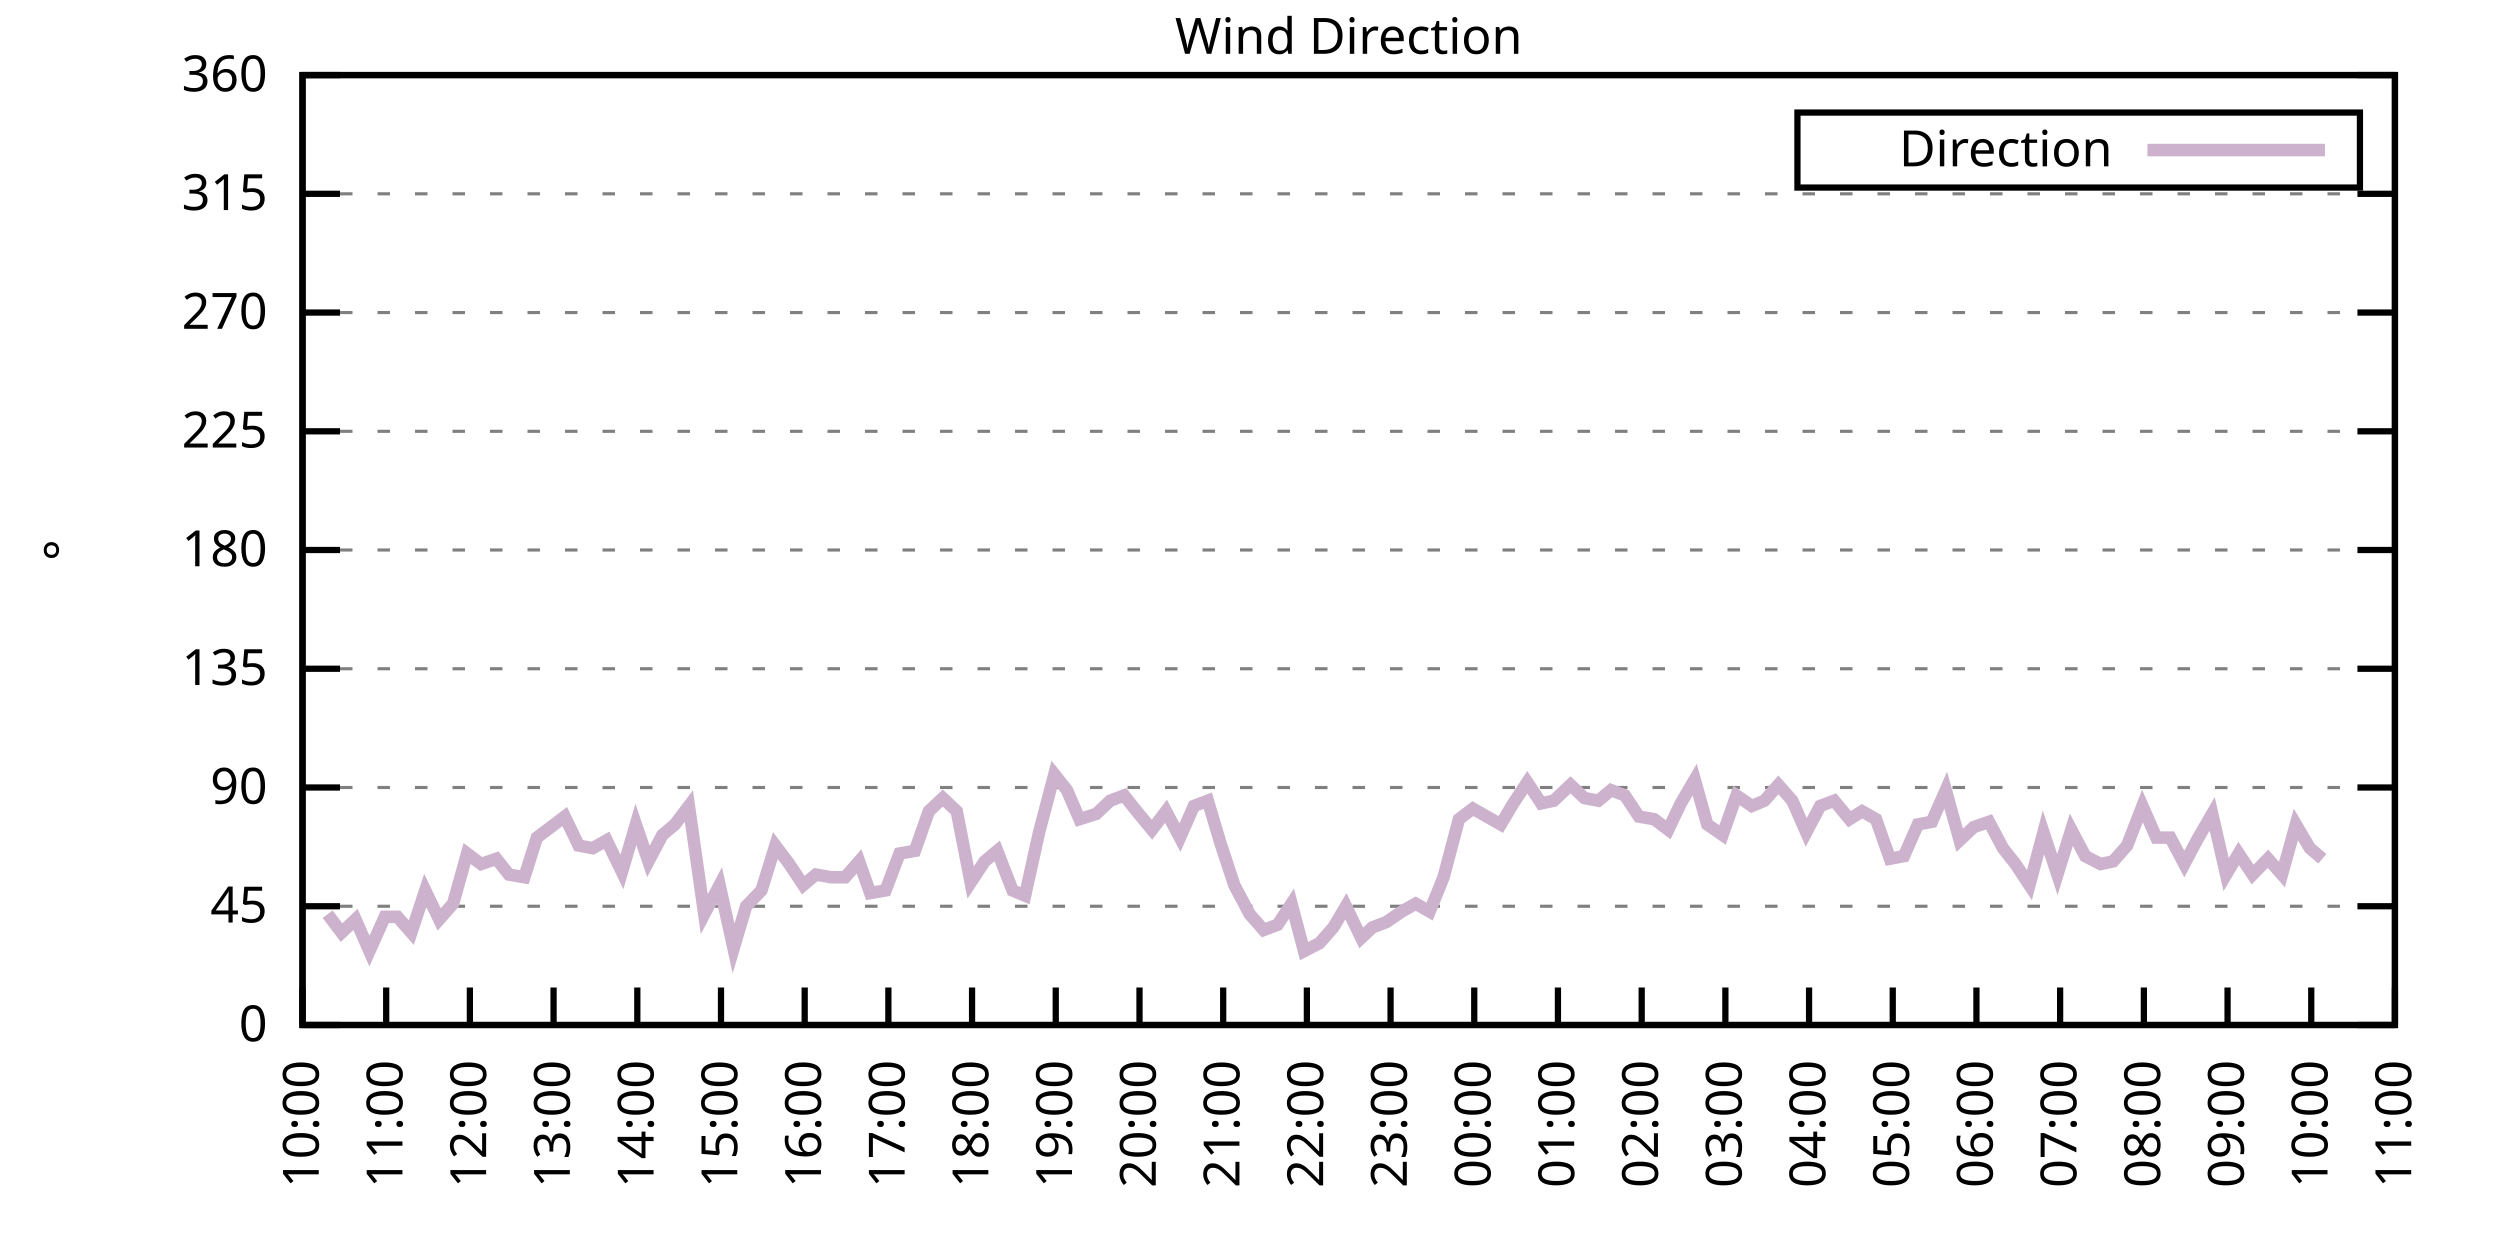
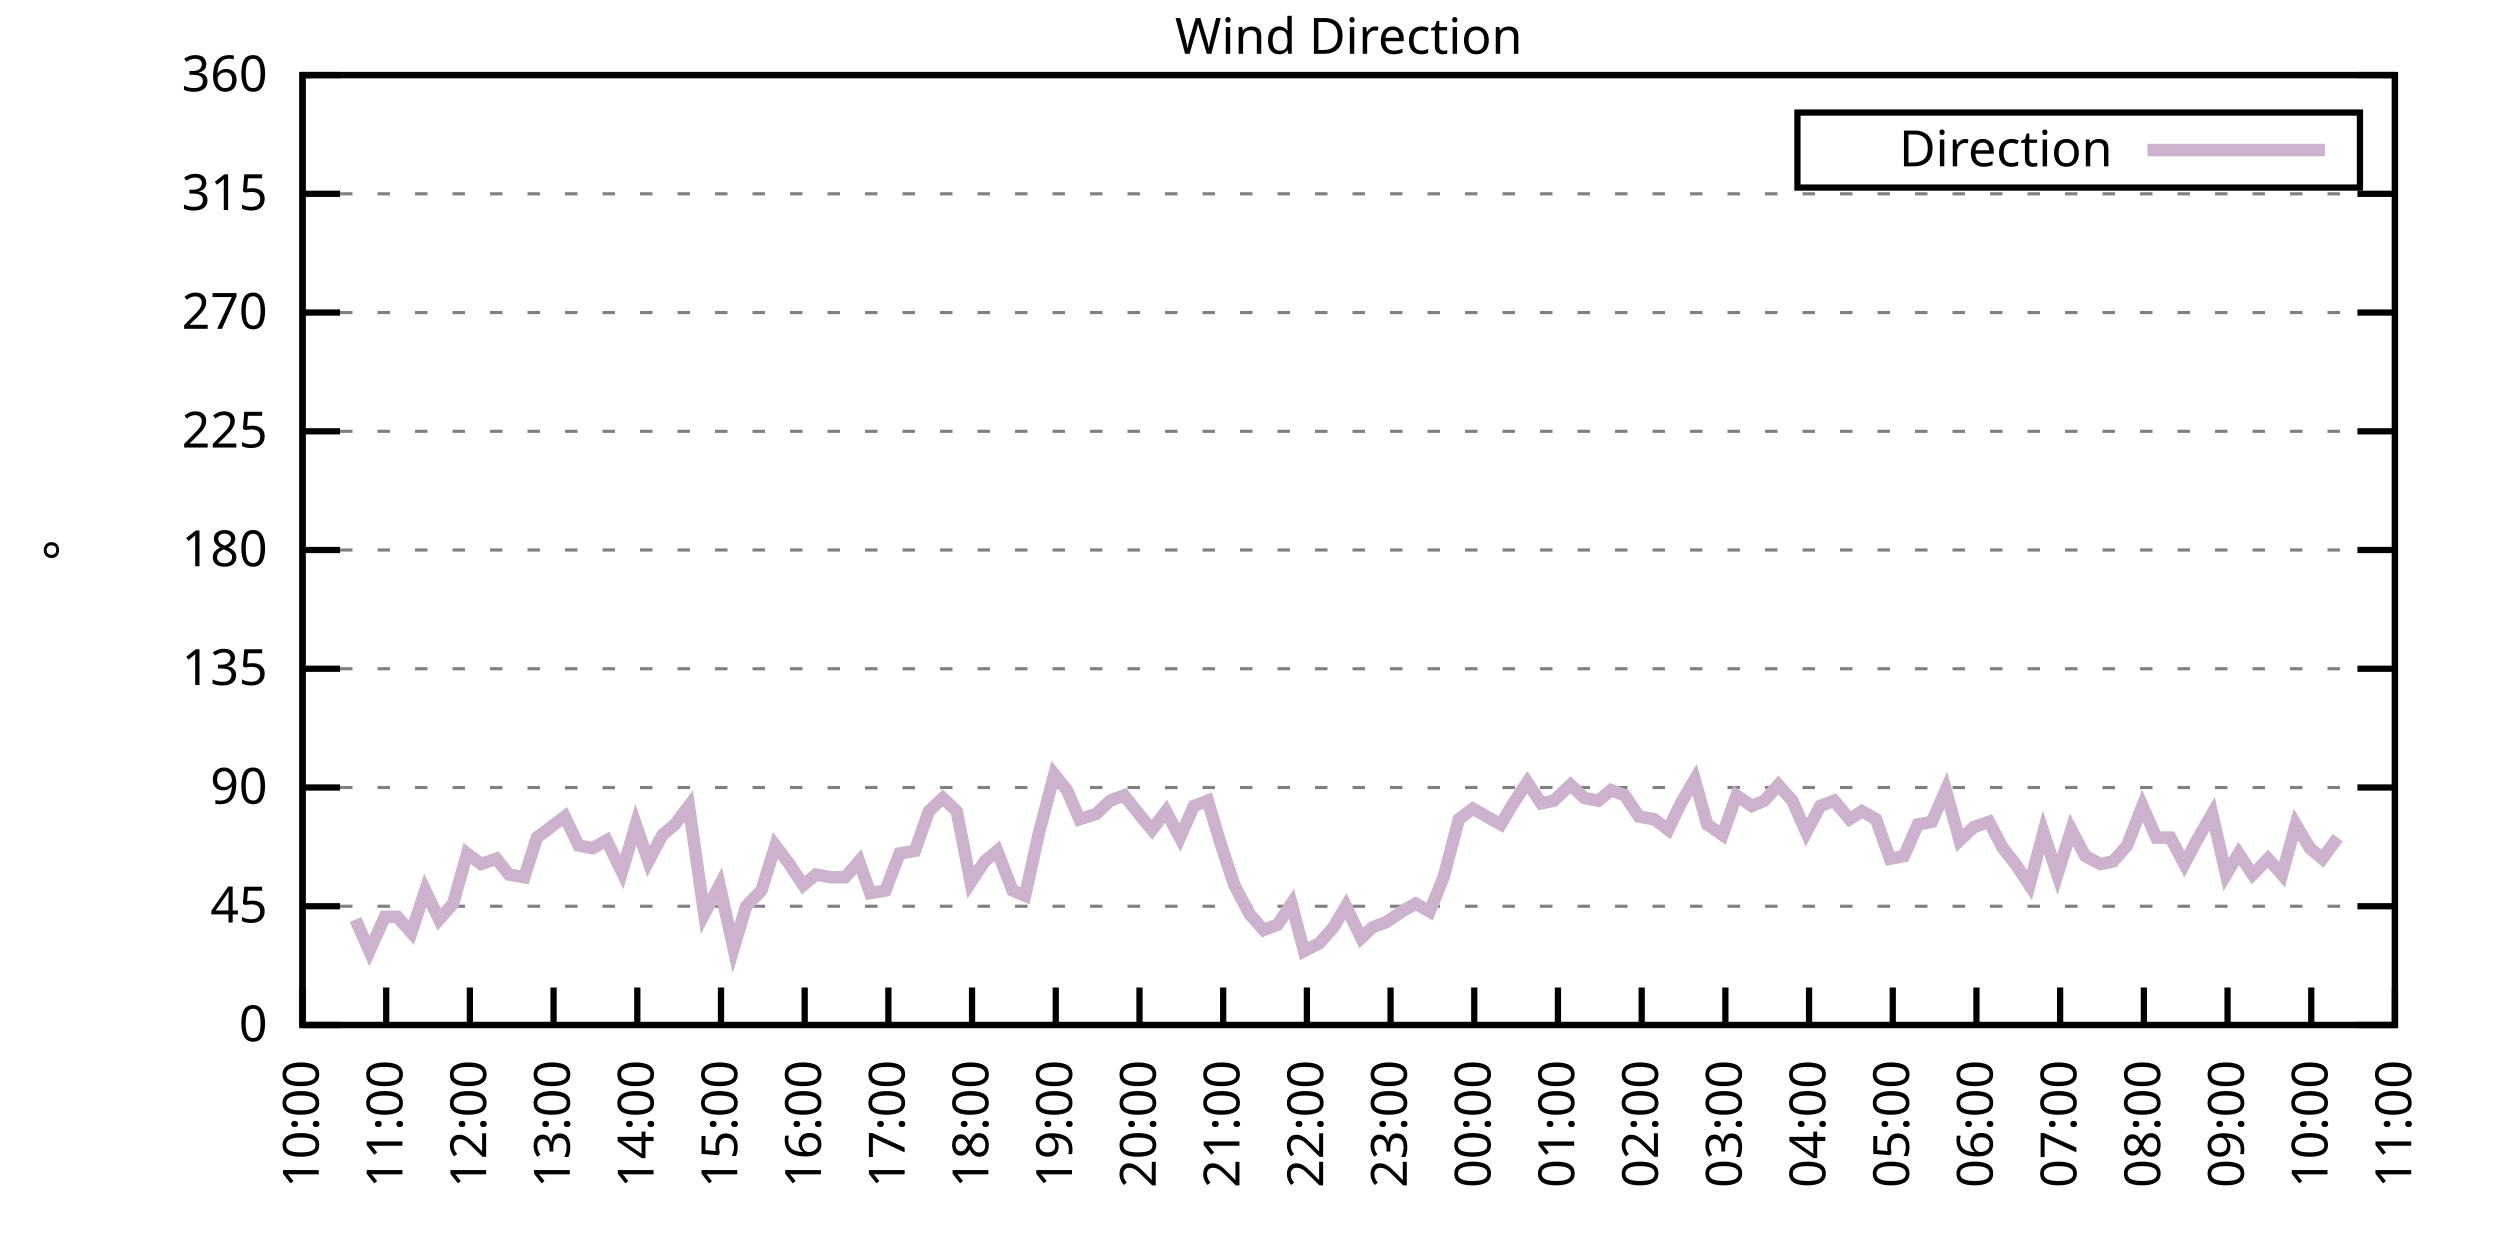
<svg xmlns="http://www.w3.org/2000/svg" xmlns:xlink="http://www.w3.org/1999/xlink" width="400" height="200" viewBox="0 0 400 200">
  <g id="gnuplot_canvas">
    <rect x="0" y="0" width="400" height="200" fill="none" />
    <defs>
      <circle id="gpDot" r="0.5" stroke-width="0.5" stroke="currentColor" />
      <path id="gpPt0" stroke-width="0.333" stroke="currentColor" d="M-1,0 h2 M0,-1 v2" />
      <path id="gpPt1" stroke-width="0.333" stroke="currentColor" d="M-1,-1 L1,1 M1,-1 L-1,1" />
      <path id="gpPt2" stroke-width="0.333" stroke="currentColor" d="M-1,0 L1,0 M0,-1 L0,1 M-1,-1 L1,1 M-1,1 L1,-1" />
      <rect id="gpPt3" stroke-width="0.333" stroke="currentColor" x="-1" y="-1" width="2" height="2" />
      <rect id="gpPt4" stroke-width="0.333" stroke="currentColor" fill="currentColor" x="-1" y="-1" width="2" height="2" />
      <circle id="gpPt5" stroke-width="0.333" stroke="currentColor" cx="0" cy="0" r="1" />
      <use xlink:href="#gpPt5" id="gpPt6" fill="currentColor" stroke="none" />
      <path id="gpPt7" stroke-width="0.333" stroke="currentColor" d="M0,-1.33 L-1.33,0.67 L1.33,0.67 z" />
      <use xlink:href="#gpPt7" id="gpPt8" fill="currentColor" stroke="none" />
      <use xlink:href="#gpPt7" id="gpPt9" stroke="currentColor" transform="rotate(180)" />
      <use xlink:href="#gpPt9" id="gpPt10" fill="currentColor" stroke="none" />
      <use xlink:href="#gpPt3" id="gpPt11" stroke="currentColor" transform="rotate(45)" />
      <use xlink:href="#gpPt11" id="gpPt12" fill="currentColor" stroke="none" />
      <path id="gpPt13" stroke-width="0.333" stroke="currentColor" d="M0,1.330 L1.265,0.411 L0.782,-1.067 L-0.782,-1.076 L-1.265,0.411 z" />
      <use xlink:href="#gpPt13" id="gpPt14" fill="currentColor" stroke="none" />
      <filter id="textbox" filterUnits="objectBoundingBox" x="0" y="0" height="1" width="1">
        <feFlood flood-color="white" flood-opacity="1" result="bgnd" />
        <feComposite in="SourceGraphic" in2="bgnd" operator="atop" />
      </filter>
      <filter id="greybox" filterUnits="objectBoundingBox" x="0" y="0" height="1" width="1">
        <feFlood flood-color="lightgrey" flood-opacity="1" result="grey" />
        <feComposite in="SourceGraphic" in2="grey" operator="atop" />
      </filter>
    </defs>
    <g fill="none" color="white" stroke="currentColor" stroke-width="1.00" stroke-linecap="butt" stroke-linejoin="miter">
</g>
    <g fill="none" color="black" stroke="currentColor" stroke-width="1.00" stroke-linecap="butt" stroke-linejoin="miter">
      <g stroke="none" shape-rendering="crispEdges">
        <polygon fill="rgb(255, 255, 255)" points="48.40,164.00 383.18,164.00 383.18,12.02 48.40,12.02 " />
      </g>
    </g>
    <g fill="none" color="black" stroke="currentColor" stroke-width="1.00" stroke-linecap="butt" stroke-linejoin="miter">
</g>
    <g fill="none" color="black" stroke="black" stroke-width="0.50" stroke-linecap="butt" stroke-linejoin="miter">
</g>
    <g fill="none" color="gray" stroke="currentColor" stroke-width="0.50" stroke-linecap="butt" stroke-linejoin="miter">
      <path stroke="gray" stroke-dasharray="2,4" class="gridline" d="M48.40,164.00 L383.19,164.00  " />
    </g>
    <g fill="none" color="gray" stroke="gray" stroke-width="1.00" stroke-linecap="butt" stroke-linejoin="miter">
</g>
    <g fill="none" color="black" stroke="currentColor" stroke-width="1.00" stroke-linecap="butt" stroke-linejoin="miter">
      <path stroke="black" d="M48.40,164.00 L54.40,164.00 M383.19,164.00 L377.19,164.00  " />
      <g transform="translate(42.80,166.60)" stroke="none" fill="black" font-family="Sans" font-size="8.00" text-anchor="end">
        <text>
          <tspan font-family="Sans"> 0</tspan>
        </text>
      </g>
    </g>
    <g fill="none" color="black" stroke="currentColor" stroke-width="1.00" stroke-linecap="butt" stroke-linejoin="miter">
</g>
    <g fill="none" color="black" stroke="black" stroke-width="0.50" stroke-linecap="butt" stroke-linejoin="miter">
</g>
    <g fill="none" color="gray" stroke="currentColor" stroke-width="0.50" stroke-linecap="butt" stroke-linejoin="miter">
      <path stroke="gray" stroke-dasharray="2,4" class="gridline" d="M48.40,145.00 L383.19,145.00  " />
    </g>
    <g fill="none" color="gray" stroke="gray" stroke-width="1.00" stroke-linecap="butt" stroke-linejoin="miter">
</g>
    <g fill="none" color="black" stroke="currentColor" stroke-width="1.00" stroke-linecap="butt" stroke-linejoin="miter">
      <path stroke="black" d="M48.40,145.00 L54.40,145.00 M383.19,145.00 L377.19,145.00  " />
      <g transform="translate(42.80,147.60)" stroke="none" fill="black" font-family="Sans" font-size="8.00" text-anchor="end">
        <text>
          <tspan font-family="Sans"> 45</tspan>
        </text>
      </g>
    </g>
    <g fill="none" color="black" stroke="currentColor" stroke-width="1.00" stroke-linecap="butt" stroke-linejoin="miter">
</g>
    <g fill="none" color="black" stroke="black" stroke-width="0.50" stroke-linecap="butt" stroke-linejoin="miter">
</g>
    <g fill="none" color="gray" stroke="currentColor" stroke-width="0.50" stroke-linecap="butt" stroke-linejoin="miter">
      <path stroke="gray" stroke-dasharray="2,4" class="gridline" d="M48.40,126.00 L383.19,126.00  " />
    </g>
    <g fill="none" color="gray" stroke="gray" stroke-width="1.00" stroke-linecap="butt" stroke-linejoin="miter">
</g>
    <g fill="none" color="black" stroke="currentColor" stroke-width="1.00" stroke-linecap="butt" stroke-linejoin="miter">
      <path stroke="black" d="M48.40,126.00 L54.40,126.00 M383.19,126.00 L377.19,126.00  " />
      <g transform="translate(42.80,128.60)" stroke="none" fill="black" font-family="Sans" font-size="8.00" text-anchor="end">
        <text>
          <tspan font-family="Sans"> 90</tspan>
        </text>
      </g>
    </g>
    <g fill="none" color="black" stroke="currentColor" stroke-width="1.00" stroke-linecap="butt" stroke-linejoin="miter">
</g>
    <g fill="none" color="black" stroke="black" stroke-width="0.50" stroke-linecap="butt" stroke-linejoin="miter">
</g>
    <g fill="none" color="gray" stroke="currentColor" stroke-width="0.50" stroke-linecap="butt" stroke-linejoin="miter">
      <path stroke="gray" stroke-dasharray="2,4" class="gridline" d="M48.40,107.00 L383.19,107.00  " />
    </g>
    <g fill="none" color="gray" stroke="gray" stroke-width="1.00" stroke-linecap="butt" stroke-linejoin="miter">
</g>
    <g fill="none" color="black" stroke="currentColor" stroke-width="1.00" stroke-linecap="butt" stroke-linejoin="miter">
      <path stroke="black" d="M48.40,107.00 L54.40,107.00 M383.19,107.00 L377.19,107.00  " />
      <g transform="translate(42.80,109.60)" stroke="none" fill="black" font-family="Sans" font-size="8.00" text-anchor="end">
        <text>
          <tspan font-family="Sans"> 135</tspan>
        </text>
      </g>
    </g>
    <g fill="none" color="black" stroke="currentColor" stroke-width="1.00" stroke-linecap="butt" stroke-linejoin="miter">
</g>
    <g fill="none" color="black" stroke="black" stroke-width="0.50" stroke-linecap="butt" stroke-linejoin="miter">
</g>
    <g fill="none" color="gray" stroke="currentColor" stroke-width="0.50" stroke-linecap="butt" stroke-linejoin="miter">
      <path stroke="gray" stroke-dasharray="2,4" class="gridline" d="M48.40,88.00 L383.19,88.00  " />
    </g>
    <g fill="none" color="gray" stroke="gray" stroke-width="1.00" stroke-linecap="butt" stroke-linejoin="miter">
</g>
    <g fill="none" color="black" stroke="currentColor" stroke-width="1.00" stroke-linecap="butt" stroke-linejoin="miter">
      <path stroke="black" d="M48.40,88.00 L54.40,88.00 M383.19,88.00 L377.19,88.00  " />
      <g transform="translate(42.80,90.60)" stroke="none" fill="black" font-family="Sans" font-size="8.00" text-anchor="end">
        <text>
          <tspan font-family="Sans"> 180</tspan>
        </text>
      </g>
    </g>
    <g fill="none" color="black" stroke="currentColor" stroke-width="1.00" stroke-linecap="butt" stroke-linejoin="miter">
</g>
    <g fill="none" color="black" stroke="black" stroke-width="0.50" stroke-linecap="butt" stroke-linejoin="miter">
</g>
    <g fill="none" color="gray" stroke="currentColor" stroke-width="0.50" stroke-linecap="butt" stroke-linejoin="miter">
      <path stroke="gray" stroke-dasharray="2,4" class="gridline" d="M48.40,69.01 L383.19,69.01  " />
    </g>
    <g fill="none" color="gray" stroke="gray" stroke-width="1.00" stroke-linecap="butt" stroke-linejoin="miter">
</g>
    <g fill="none" color="black" stroke="currentColor" stroke-width="1.00" stroke-linecap="butt" stroke-linejoin="miter">
      <path stroke="black" d="M48.40,69.01 L54.40,69.01 M383.19,69.01 L377.19,69.01  " />
      <g transform="translate(42.80,71.61)" stroke="none" fill="black" font-family="Sans" font-size="8.00" text-anchor="end">
        <text>
          <tspan font-family="Sans"> 225</tspan>
        </text>
      </g>
    </g>
    <g fill="none" color="black" stroke="currentColor" stroke-width="1.00" stroke-linecap="butt" stroke-linejoin="miter">
</g>
    <g fill="none" color="black" stroke="black" stroke-width="0.50" stroke-linecap="butt" stroke-linejoin="miter">
</g>
    <g fill="none" color="gray" stroke="currentColor" stroke-width="0.50" stroke-linecap="butt" stroke-linejoin="miter">
      <path stroke="gray" stroke-dasharray="2,4" class="gridline" d="M48.40,50.01 L383.19,50.01  " />
    </g>
    <g fill="none" color="gray" stroke="gray" stroke-width="1.00" stroke-linecap="butt" stroke-linejoin="miter">
</g>
    <g fill="none" color="black" stroke="currentColor" stroke-width="1.00" stroke-linecap="butt" stroke-linejoin="miter">
      <path stroke="black" d="M48.40,50.01 L54.40,50.01 M383.19,50.01 L377.19,50.01  " />
      <g transform="translate(42.80,52.61)" stroke="none" fill="black" font-family="Sans" font-size="8.00" text-anchor="end">
        <text>
          <tspan font-family="Sans"> 270</tspan>
        </text>
      </g>
    </g>
    <g fill="none" color="black" stroke="currentColor" stroke-width="1.00" stroke-linecap="butt" stroke-linejoin="miter">
</g>
    <g fill="none" color="black" stroke="black" stroke-width="0.50" stroke-linecap="butt" stroke-linejoin="miter">
</g>
    <g fill="none" color="gray" stroke="currentColor" stroke-width="0.50" stroke-linecap="butt" stroke-linejoin="miter">
      <path stroke="gray" stroke-dasharray="2,4" class="gridline" d="M48.40,31.01 L383.19,31.01  " />
    </g>
    <g fill="none" color="gray" stroke="gray" stroke-width="1.00" stroke-linecap="butt" stroke-linejoin="miter">
</g>
    <g fill="none" color="black" stroke="currentColor" stroke-width="1.00" stroke-linecap="butt" stroke-linejoin="miter">
      <path stroke="black" d="M48.40,31.01 L54.40,31.01 M383.19,31.01 L377.19,31.01  " />
      <g transform="translate(42.80,33.61)" stroke="none" fill="black" font-family="Sans" font-size="8.00" text-anchor="end">
        <text>
          <tspan font-family="Sans"> 315</tspan>
        </text>
      </g>
    </g>
    <g fill="none" color="black" stroke="currentColor" stroke-width="1.00" stroke-linecap="butt" stroke-linejoin="miter">
</g>
    <g fill="none" color="black" stroke="black" stroke-width="0.50" stroke-linecap="butt" stroke-linejoin="miter">
</g>
    <g fill="none" color="gray" stroke="currentColor" stroke-width="0.50" stroke-linecap="butt" stroke-linejoin="miter">
      <path stroke="gray" stroke-dasharray="2,4" class="gridline" d="M48.40,12.01 L383.19,12.01  " />
    </g>
    <g fill="none" color="gray" stroke="gray" stroke-width="1.00" stroke-linecap="butt" stroke-linejoin="miter">
</g>
    <g fill="none" color="black" stroke="currentColor" stroke-width="1.00" stroke-linecap="butt" stroke-linejoin="miter">
      <path stroke="black" d="M48.40,12.01 L54.40,12.01 M383.19,12.01 L377.19,12.01  " />
      <g transform="translate(42.80,14.61)" stroke="none" fill="black" font-family="Sans" font-size="8.00" text-anchor="end">
        <text>
          <tspan font-family="Sans"> 360</tspan>
        </text>
      </g>
    </g>
    <g fill="none" color="black" stroke="currentColor" stroke-width="1.00" stroke-linecap="butt" stroke-linejoin="miter">
      <path stroke="black" d="M48.40,164.00 L48.40,158.00  " />
      <g transform="translate(51.00,169.60) rotate(270.00)" stroke="none" fill="black" font-family="Sans" font-size="8.00" text-anchor="end">
        <text>
          <tspan font-family="Sans">10:00</tspan>
        </text>
      </g>
    </g>
    <g fill="none" color="black" stroke="currentColor" stroke-width="1.00" stroke-linecap="butt" stroke-linejoin="miter">
      <path stroke="black" d="M61.79,164.00 L61.79,158.00  " />
      <g transform="translate(64.39,169.60) rotate(270.00)" stroke="none" fill="black" font-family="Sans" font-size="8.00" text-anchor="end">
        <text>
          <tspan font-family="Sans">11:00</tspan>
        </text>
      </g>
    </g>
    <g fill="none" color="black" stroke="currentColor" stroke-width="1.00" stroke-linecap="butt" stroke-linejoin="miter">
      <path stroke="black" d="M75.18,164.00 L75.18,158.00  " />
      <g transform="translate(77.78,169.60) rotate(270.00)" stroke="none" fill="black" font-family="Sans" font-size="8.00" text-anchor="end">
        <text>
          <tspan font-family="Sans">12:00</tspan>
        </text>
      </g>
    </g>
    <g fill="none" color="black" stroke="currentColor" stroke-width="1.00" stroke-linecap="butt" stroke-linejoin="miter">
      <path stroke="black" d="M88.57,164.00 L88.57,158.00  " />
      <g transform="translate(91.17,169.60) rotate(270.00)" stroke="none" fill="black" font-family="Sans" font-size="8.00" text-anchor="end">
        <text>
          <tspan font-family="Sans">13:00</tspan>
        </text>
      </g>
    </g>
    <g fill="none" color="black" stroke="currentColor" stroke-width="1.00" stroke-linecap="butt" stroke-linejoin="miter">
      <path stroke="black" d="M101.97,164.00 L101.97,158.00  " />
      <g transform="translate(104.57,169.60) rotate(270.00)" stroke="none" fill="black" font-family="Sans" font-size="8.00" text-anchor="end">
        <text>
          <tspan font-family="Sans">14:00</tspan>
        </text>
      </g>
    </g>
    <g fill="none" color="black" stroke="currentColor" stroke-width="1.00" stroke-linecap="butt" stroke-linejoin="miter">
      <path stroke="black" d="M115.36,164.00 L115.36,158.00  " />
      <g transform="translate(117.96,169.60) rotate(270.00)" stroke="none" fill="black" font-family="Sans" font-size="8.00" text-anchor="end">
        <text>
          <tspan font-family="Sans">15:00</tspan>
        </text>
      </g>
    </g>
    <g fill="none" color="black" stroke="currentColor" stroke-width="1.00" stroke-linecap="butt" stroke-linejoin="miter">
      <path stroke="black" d="M128.75,164.00 L128.75,158.00  " />
      <g transform="translate(131.35,169.60) rotate(270.00)" stroke="none" fill="black" font-family="Sans" font-size="8.00" text-anchor="end">
        <text>
          <tspan font-family="Sans">16:00</tspan>
        </text>
      </g>
    </g>
    <g fill="none" color="black" stroke="currentColor" stroke-width="1.00" stroke-linecap="butt" stroke-linejoin="miter">
      <path stroke="black" d="M142.14,164.00 L142.14,158.00  " />
      <g transform="translate(144.74,169.60) rotate(270.00)" stroke="none" fill="black" font-family="Sans" font-size="8.00" text-anchor="end">
        <text>
          <tspan font-family="Sans">17:00</tspan>
        </text>
      </g>
    </g>
    <g fill="none" color="black" stroke="currentColor" stroke-width="1.00" stroke-linecap="butt" stroke-linejoin="miter">
      <path stroke="black" d="M155.53,164.00 L155.53,158.00  " />
      <g transform="translate(158.13,169.60) rotate(270.00)" stroke="none" fill="black" font-family="Sans" font-size="8.00" text-anchor="end">
        <text>
          <tspan font-family="Sans">18:00</tspan>
        </text>
      </g>
    </g>
    <g fill="none" color="black" stroke="currentColor" stroke-width="1.00" stroke-linecap="butt" stroke-linejoin="miter">
      <path stroke="black" d="M168.92,164.00 L168.92,158.00  " />
      <g transform="translate(171.52,169.60) rotate(270.00)" stroke="none" fill="black" font-family="Sans" font-size="8.00" text-anchor="end">
        <text>
          <tspan font-family="Sans">19:00</tspan>
        </text>
      </g>
    </g>
    <g fill="none" color="black" stroke="currentColor" stroke-width="1.00" stroke-linecap="butt" stroke-linejoin="miter">
      <path stroke="black" d="M182.32,164.00 L182.32,158.00  " />
      <g transform="translate(184.92,169.60) rotate(270.00)" stroke="none" fill="black" font-family="Sans" font-size="8.00" text-anchor="end">
        <text>
          <tspan font-family="Sans">20:00</tspan>
        </text>
      </g>
    </g>
    <g fill="none" color="black" stroke="currentColor" stroke-width="1.00" stroke-linecap="butt" stroke-linejoin="miter">
      <path stroke="black" d="M195.71,164.00 L195.71,158.00  " />
      <g transform="translate(198.31,169.60) rotate(270.00)" stroke="none" fill="black" font-family="Sans" font-size="8.00" text-anchor="end">
        <text>
          <tspan font-family="Sans">21:00</tspan>
        </text>
      </g>
    </g>
    <g fill="none" color="black" stroke="currentColor" stroke-width="1.00" stroke-linecap="butt" stroke-linejoin="miter">
      <path stroke="black" d="M209.10,164.00 L209.10,158.00  " />
      <g transform="translate(211.70,169.60) rotate(270.00)" stroke="none" fill="black" font-family="Sans" font-size="8.00" text-anchor="end">
        <text>
          <tspan font-family="Sans">22:00</tspan>
        </text>
      </g>
    </g>
    <g fill="none" color="black" stroke="currentColor" stroke-width="1.00" stroke-linecap="butt" stroke-linejoin="miter">
      <path stroke="black" d="M222.49,164.00 L222.49,158.00  " />
      <g transform="translate(225.09,169.60) rotate(270.00)" stroke="none" fill="black" font-family="Sans" font-size="8.00" text-anchor="end">
        <text>
          <tspan font-family="Sans">23:00</tspan>
        </text>
      </g>
    </g>
    <g fill="none" color="black" stroke="currentColor" stroke-width="1.00" stroke-linecap="butt" stroke-linejoin="miter">
      <path stroke="black" d="M235.88,164.00 L235.88,158.00  " />
      <g transform="translate(238.48,169.60) rotate(270.00)" stroke="none" fill="black" font-family="Sans" font-size="8.00" text-anchor="end">
        <text>
          <tspan font-family="Sans">00:00</tspan>
        </text>
      </g>
    </g>
    <g fill="none" color="black" stroke="currentColor" stroke-width="1.00" stroke-linecap="butt" stroke-linejoin="miter">
      <path stroke="black" d="M249.27,164.00 L249.27,158.00  " />
      <g transform="translate(251.87,169.60) rotate(270.00)" stroke="none" fill="black" font-family="Sans" font-size="8.00" text-anchor="end">
        <text>
          <tspan font-family="Sans">01:00</tspan>
        </text>
      </g>
    </g>
    <g fill="none" color="black" stroke="currentColor" stroke-width="1.00" stroke-linecap="butt" stroke-linejoin="miter">
      <path stroke="black" d="M262.67,164.00 L262.67,158.00  " />
      <g transform="translate(265.27,169.60) rotate(270.00)" stroke="none" fill="black" font-family="Sans" font-size="8.00" text-anchor="end">
        <text>
          <tspan font-family="Sans">02:00</tspan>
        </text>
      </g>
    </g>
    <g fill="none" color="black" stroke="currentColor" stroke-width="1.00" stroke-linecap="butt" stroke-linejoin="miter">
      <path stroke="black" d="M276.06,164.00 L276.06,158.00  " />
      <g transform="translate(278.66,169.60) rotate(270.00)" stroke="none" fill="black" font-family="Sans" font-size="8.00" text-anchor="end">
        <text>
          <tspan font-family="Sans">03:00</tspan>
        </text>
      </g>
    </g>
    <g fill="none" color="black" stroke="currentColor" stroke-width="1.00" stroke-linecap="butt" stroke-linejoin="miter">
      <path stroke="black" d="M289.45,164.00 L289.45,158.00  " />
      <g transform="translate(292.05,169.60) rotate(270.00)" stroke="none" fill="black" font-family="Sans" font-size="8.00" text-anchor="end">
        <text>
          <tspan font-family="Sans">04:00</tspan>
        </text>
      </g>
    </g>
    <g fill="none" color="black" stroke="currentColor" stroke-width="1.00" stroke-linecap="butt" stroke-linejoin="miter">
      <path stroke="black" d="M302.84,164.00 L302.84,158.00  " />
      <g transform="translate(305.44,169.60) rotate(270.00)" stroke="none" fill="black" font-family="Sans" font-size="8.00" text-anchor="end">
        <text>
          <tspan font-family="Sans">05:00</tspan>
        </text>
      </g>
    </g>
    <g fill="none" color="black" stroke="currentColor" stroke-width="1.00" stroke-linecap="butt" stroke-linejoin="miter">
      <path stroke="black" d="M316.23,164.00 L316.23,158.00  " />
      <g transform="translate(318.83,169.60) rotate(270.00)" stroke="none" fill="black" font-family="Sans" font-size="8.00" text-anchor="end">
        <text>
          <tspan font-family="Sans">06:00</tspan>
        </text>
      </g>
    </g>
    <g fill="none" color="black" stroke="currentColor" stroke-width="1.00" stroke-linecap="butt" stroke-linejoin="miter">
      <path stroke="black" d="M329.62,164.00 L329.62,158.00  " />
      <g transform="translate(332.22,169.60) rotate(270.00)" stroke="none" fill="black" font-family="Sans" font-size="8.00" text-anchor="end">
        <text>
          <tspan font-family="Sans">07:00</tspan>
        </text>
      </g>
    </g>
    <g fill="none" color="black" stroke="currentColor" stroke-width="1.00" stroke-linecap="butt" stroke-linejoin="miter">
      <path stroke="black" d="M343.02,164.00 L343.02,158.00  " />
      <g transform="translate(345.62,169.60) rotate(270.00)" stroke="none" fill="black" font-family="Sans" font-size="8.00" text-anchor="end">
        <text>
          <tspan font-family="Sans">08:00</tspan>
        </text>
      </g>
    </g>
    <g fill="none" color="black" stroke="currentColor" stroke-width="1.00" stroke-linecap="butt" stroke-linejoin="miter">
      <path stroke="black" d="M356.41,164.00 L356.41,158.00  " />
      <g transform="translate(359.01,169.60) rotate(270.00)" stroke="none" fill="black" font-family="Sans" font-size="8.00" text-anchor="end">
        <text>
          <tspan font-family="Sans">09:00</tspan>
        </text>
      </g>
    </g>
    <g fill="none" color="black" stroke="currentColor" stroke-width="1.00" stroke-linecap="butt" stroke-linejoin="miter">
      <path stroke="black" d="M369.80,164.00 L369.80,158.00  " />
      <g transform="translate(372.40,169.60) rotate(270.00)" stroke="none" fill="black" font-family="Sans" font-size="8.00" text-anchor="end">
        <text>
          <tspan font-family="Sans">10:00</tspan>
        </text>
      </g>
    </g>
    <g fill="none" color="black" stroke="currentColor" stroke-width="1.00" stroke-linecap="butt" stroke-linejoin="miter">
      <path stroke="black" d="M383.19,164.00 L383.19,158.00  " />
      <g transform="translate(385.79,169.60) rotate(270.00)" stroke="none" fill="black" font-family="Sans" font-size="8.00" text-anchor="end">
        <text>
          <tspan font-family="Sans">11:00</tspan>
        </text>
      </g>
    </g>
    <g fill="none" color="black" stroke="currentColor" stroke-width="1.00" stroke-linecap="butt" stroke-linejoin="miter">
</g>
    <g fill="none" color="black" stroke="currentColor" stroke-width="1.00" stroke-linecap="butt" stroke-linejoin="miter">
      <path stroke="black" d="M48.40,12.01 L48.40,164.00 L383.19,164.00 L383.19,12.01 L48.40,12.01 Z  " />
    </g>
    <g fill="none" color="black" stroke="currentColor" stroke-width="1.00" stroke-linecap="butt" stroke-linejoin="miter">
</g>
    <g fill="none" color="black" stroke="currentColor" stroke-width="1.00" stroke-linecap="butt" stroke-linejoin="miter">
      <path stroke="black" d="M287.59,30.01 L287.59,18.01 L377.59,18.01 L377.59,30.01 L287.59,30.01 Z  " />
    </g>
    <g id="Wind_direction_plot_1">
      <g fill="none" color="white" stroke="black" stroke-width="2.00" stroke-linecap="butt" stroke-linejoin="miter">
</g>
      <g fill="none" color="black" stroke="currentColor" stroke-width="2.00" stroke-linecap="butt" stroke-linejoin="miter">
        <g transform="translate(337.99,26.61)" stroke="none" fill="black" font-family="Sans" font-size="8.00" text-anchor="end">
          <text>
            <tspan font-family="Sans">Direction</tspan>
          </text>
        </g>
      </g>
      <g fill="none" color="black" stroke="currentColor" stroke-width="2.00" stroke-linecap="butt" stroke-linejoin="miter">
-         <path stroke="rgb(204, 178, 204)" d="M343.59,24.01 L371.99,24.01 M52.42,146.27 L54.65,149.22 L56.88,147.11 L59.11,152.18 L61.57,146.69 L63.58,146.69   L65.81,149.22 L68.04,142.47 L70.27,147.11 L72.50,144.58 L74.74,136.56 L76.97,138.25 L79.42,137.40 L81.43,139.93   L83.89,140.36 L85.90,134.02 L90.36,130.65 L92.59,135.29 L94.82,135.71 L97.06,134.45 L99.51,139.51 L101.74,131.91   L103.75,137.82 L105.98,133.60 L107.99,131.91 L110.22,128.96 L112.68,146.27 L115.13,141.62 L117.37,151.76 L119.38,145.00   L121.83,142.47 L124.06,135.29 L126.29,138.25 L128.53,141.62 L130.54,139.93 L132.99,140.36 L135.22,140.36 L137.45,137.82   L139.24,142.89 L141.69,142.47 L143.93,136.56 L146.38,136.14 L148.61,129.80 L150.85,127.69 L153.08,129.80 L155.31,141.20   L157.54,137.82 L159.55,136.14 L162.01,142.47 L164.01,143.31 L166.25,133.18 L168.70,123.89 L170.71,126.42 L172.72,131.07   L175.40,130.22 L177.63,128.11 L179.86,127.27 L181.87,129.80 L184.32,132.76 L186.56,129.80 L188.79,134.02 L191.02,128.96   L193.25,128.11 L195.26,134.87 L197.49,141.62 L199.95,146.27 L202.18,148.80 L204.41,147.96 L206.64,144.58 L208.65,152.18   L211.11,150.91 L213.34,148.38 L215.35,145.00 L217.80,150.07 L219.59,148.38 L221.82,147.53 L224.28,145.85 L226.51,144.58   L228.74,145.85 L230.97,140.36 L233.43,131.07 L235.66,129.38 L237.89,130.65 L240.12,131.91 L242.13,128.54 L244.36,125.16   L246.60,128.54 L248.60,128.11 L251.28,125.58 L253.51,127.69 L255.75,128.11 L257.76,126.42 L259.99,127.27 L262.22,130.65   L264.67,131.07 L266.91,132.76 L268.92,128.54 L271.15,124.74 L273.16,131.91 L275.61,133.60 L277.84,127.27 L280.30,128.96   L282.31,128.11 L284.54,125.58 L286.77,128.11 L289.00,133.18 L291.23,128.96 L293.47,128.11 L295.92,131.07 L297.93,129.80   L300.16,131.07 L302.39,137.40 L304.63,136.98 L306.86,131.91 L309.09,131.49 L311.32,126.42 L313.55,134.45 L315.79,132.34   L318.24,131.49 L320.47,135.71 L322.48,138.25 L324.71,141.62 L326.95,133.18 L329.18,139.93 L331.41,132.76 L333.64,136.98   L336.10,138.25 L338.10,137.82 L340.34,135.29 L342.79,128.96 L345.02,134.02 L347.26,134.02 L349.49,138.25 L351.50,134.45   L353.95,130.22 L356.18,139.93 L358.19,136.56 L360.42,139.93 L362.88,137.40 L365.11,139.93 L367.34,131.91 L369.58,135.71   L371.58,137.40  " />
+         <path stroke="rgb(204, 178, 204)" d="M343.59,24.01 L371.99,24.01 M56.88,147.11 L59.11,152.18 L61.57,146.69 L63.58,146.69 L65.81,149.22 L68.04,142.47   L70.27,147.11 L72.50,144.58 L74.74,136.56 L76.97,138.25 L79.42,137.40 L81.43,139.93 L83.89,140.36 L85.90,134.02   L90.36,130.65 L92.59,135.29 L94.82,135.71 L97.06,134.45 L99.51,139.51 L101.74,131.91 L103.75,137.82 L105.98,133.60   L107.99,131.91 L110.22,128.96 L112.68,146.27 L115.13,141.62 L117.37,151.76 L119.38,145.00 L121.83,142.47 L124.06,135.29   L126.29,138.25 L128.53,141.62 L130.54,139.93 L132.99,140.36 L135.22,140.36 L137.45,137.82 L139.24,142.89 L141.69,142.47   L143.93,136.56 L146.38,136.14 L148.61,129.80 L150.85,127.69 L153.08,129.80 L155.31,141.20 L157.54,137.82 L159.55,136.14   L162.01,142.47 L164.01,143.31 L166.25,133.18 L168.70,123.89 L170.71,126.42 L172.72,131.07 L175.40,130.22 L177.63,128.11   L179.86,127.27 L181.87,129.80 L184.32,132.76 L186.56,129.80 L188.79,134.02 L191.02,128.96 L193.25,128.11 L195.26,134.87   L197.49,141.62 L199.95,146.27 L202.18,148.80 L204.41,147.96 L206.64,144.58 L208.65,152.18 L211.11,150.91 L213.34,148.38   L215.35,145.00 L217.80,150.07 L219.59,148.38 L221.82,147.53 L224.28,145.85 L226.51,144.58 L228.74,145.85 L230.97,140.36   L233.43,131.07 L235.66,129.38 L237.89,130.65 L240.12,131.91 L242.13,128.54 L244.36,125.16 L246.60,128.54 L248.60,128.11   L251.28,125.58 L253.51,127.69 L255.75,128.11 L257.76,126.42 L259.99,127.27 L262.22,130.65 L264.67,131.07 L266.91,132.76   L268.92,128.54 L271.15,124.74 L273.16,131.91 L275.61,133.60 L277.84,127.27 L280.30,128.96 L282.31,128.11 L284.54,125.58   L286.77,128.11 L289.00,133.18 L291.23,128.96 L293.47,128.11 L295.92,131.07 L297.93,129.80 L300.16,131.07 L302.39,137.40   L304.63,136.98 L306.86,131.91 L309.09,131.49 L311.32,126.42 L313.55,134.45 L315.79,132.34 L318.24,131.49 L320.47,135.71   L322.48,138.25 L324.71,141.62 L326.95,133.18 L329.18,139.93 L331.41,132.76 L333.64,136.98 L336.10,138.25 L338.10,137.82   L340.34,135.29 L342.79,128.96 L345.02,134.02 L347.26,134.02 L349.49,138.25 L351.50,134.45 L353.95,130.22 L356.18,139.93   L358.19,136.56 L360.42,139.93 L362.88,137.40 L365.11,139.93 L367.34,131.91 L369.58,135.71 L371.58,137.40 L374.04,134.02    " />
      </g>
    </g>
    <g fill="none" color="black" stroke="currentColor" stroke-width="2.00" stroke-linecap="butt" stroke-linejoin="miter">
</g>
    <g fill="none" color="black" stroke="black" stroke-width="1.00" stroke-linecap="butt" stroke-linejoin="miter">
</g>
    <g fill="none" color="black" stroke="currentColor" stroke-width="1.00" stroke-linecap="butt" stroke-linejoin="miter">
      <path stroke="black" d="M48.40,12.01 L48.40,164.00 L383.19,164.00 L383.19,12.01 L48.40,12.01 Z  " />
      <g transform="translate(12.80,88.01) rotate(270.00)" stroke="none" fill="black" font-family="Sans" font-size="8.00" text-anchor="middle">
        <text>
          <tspan font-family="Sans">°</tspan>
        </text>
      </g>
    </g>
    <g fill="none" color="black" stroke="currentColor" stroke-width="1.00" stroke-linecap="butt" stroke-linejoin="miter">
</g>
    <g fill="none" color="black" stroke="currentColor" stroke-width="1.00" stroke-linecap="butt" stroke-linejoin="miter">
      <g transform="translate(215.79,8.61)" stroke="none" fill="black" font-family="Sans" font-size="8.00" text-anchor="middle">
        <text>
          <tspan font-family="Sans">Wind Direction</tspan>
        </text>
      </g>
    </g>
    <g fill="none" color="black" stroke="currentColor" stroke-width="1.00" stroke-linecap="butt" stroke-linejoin="miter">
</g>
  </g>
</svg>
